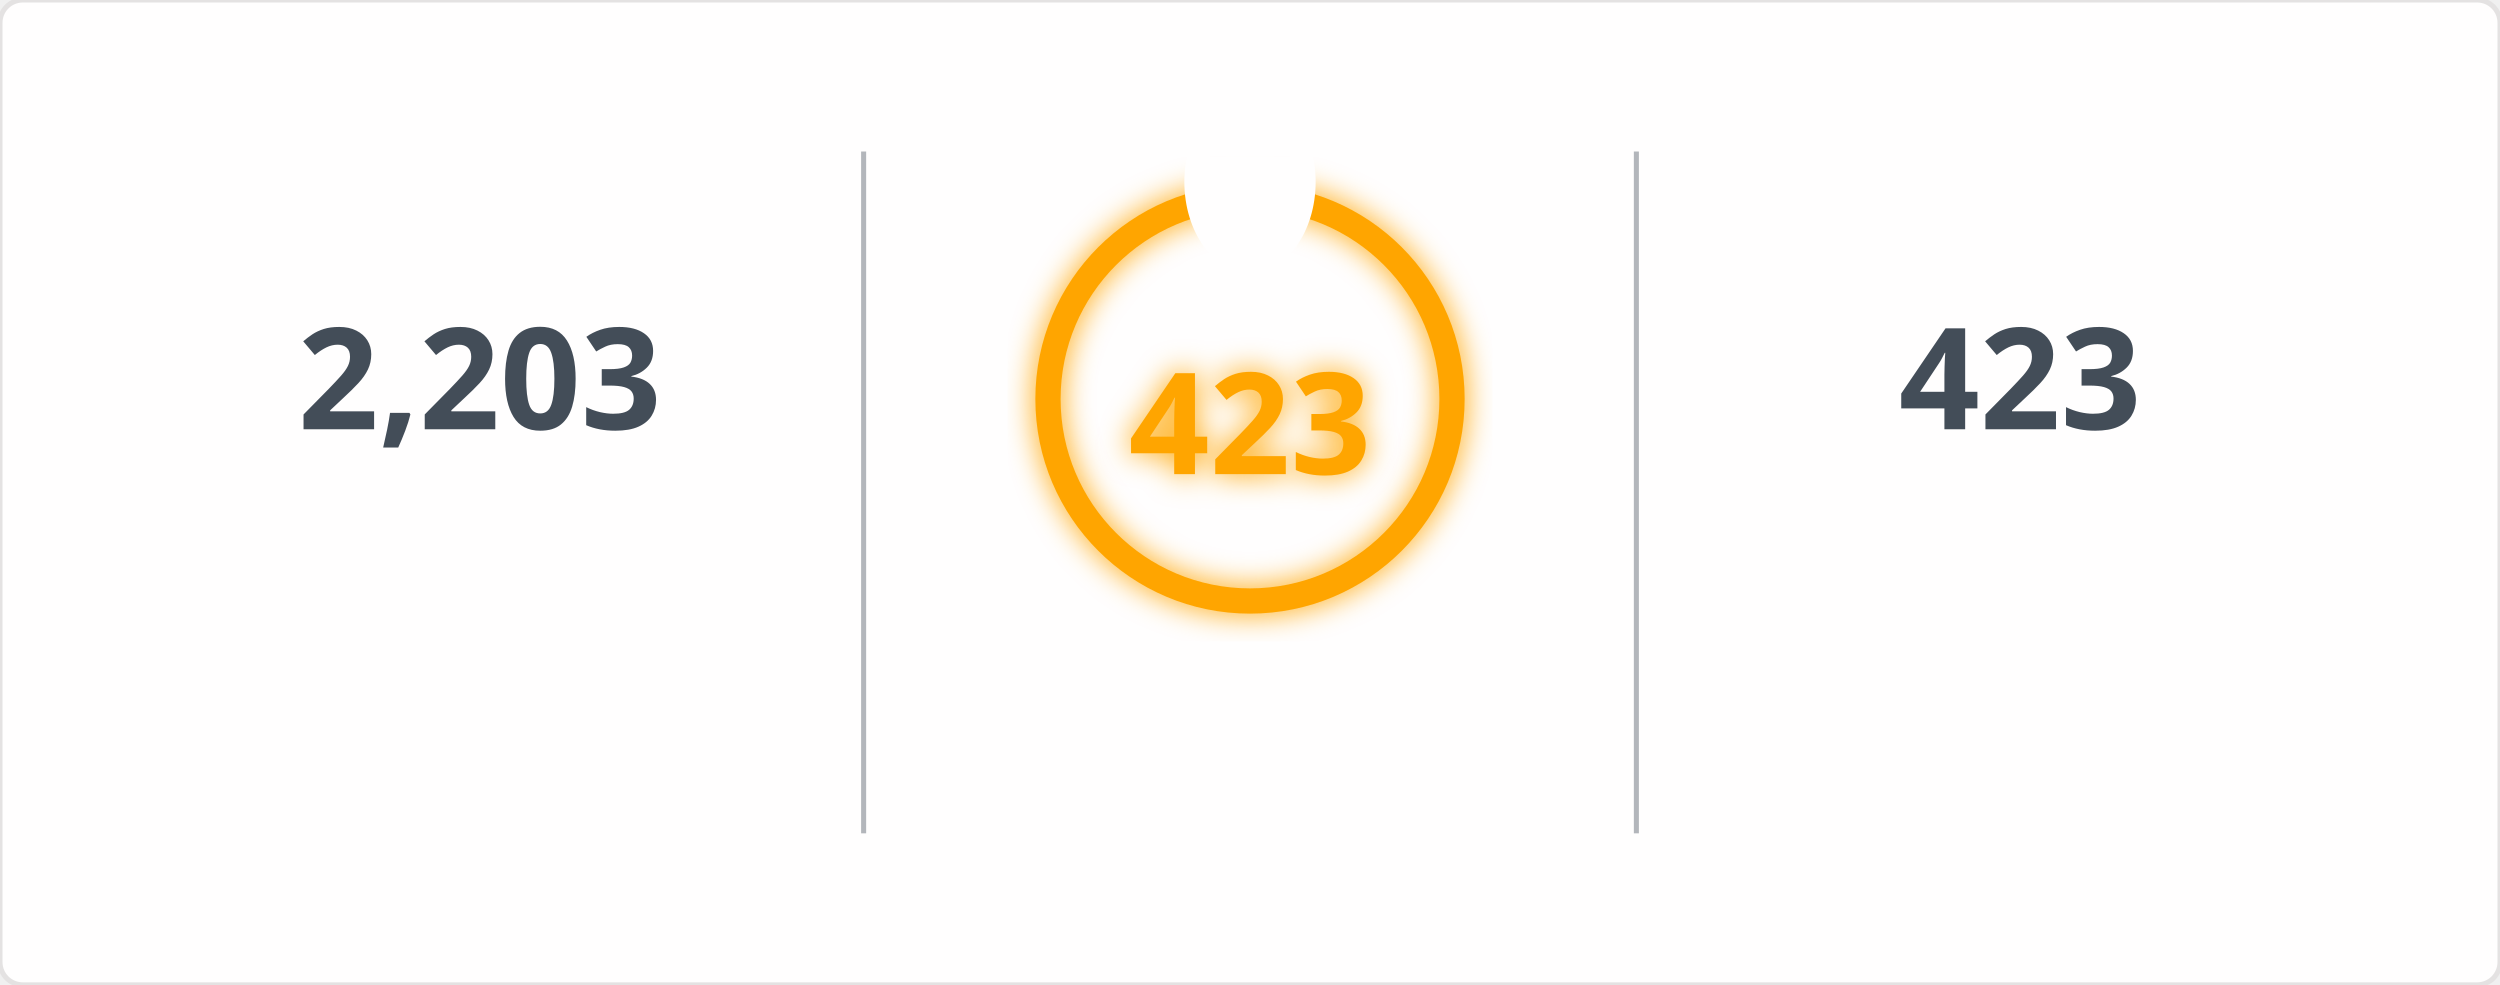
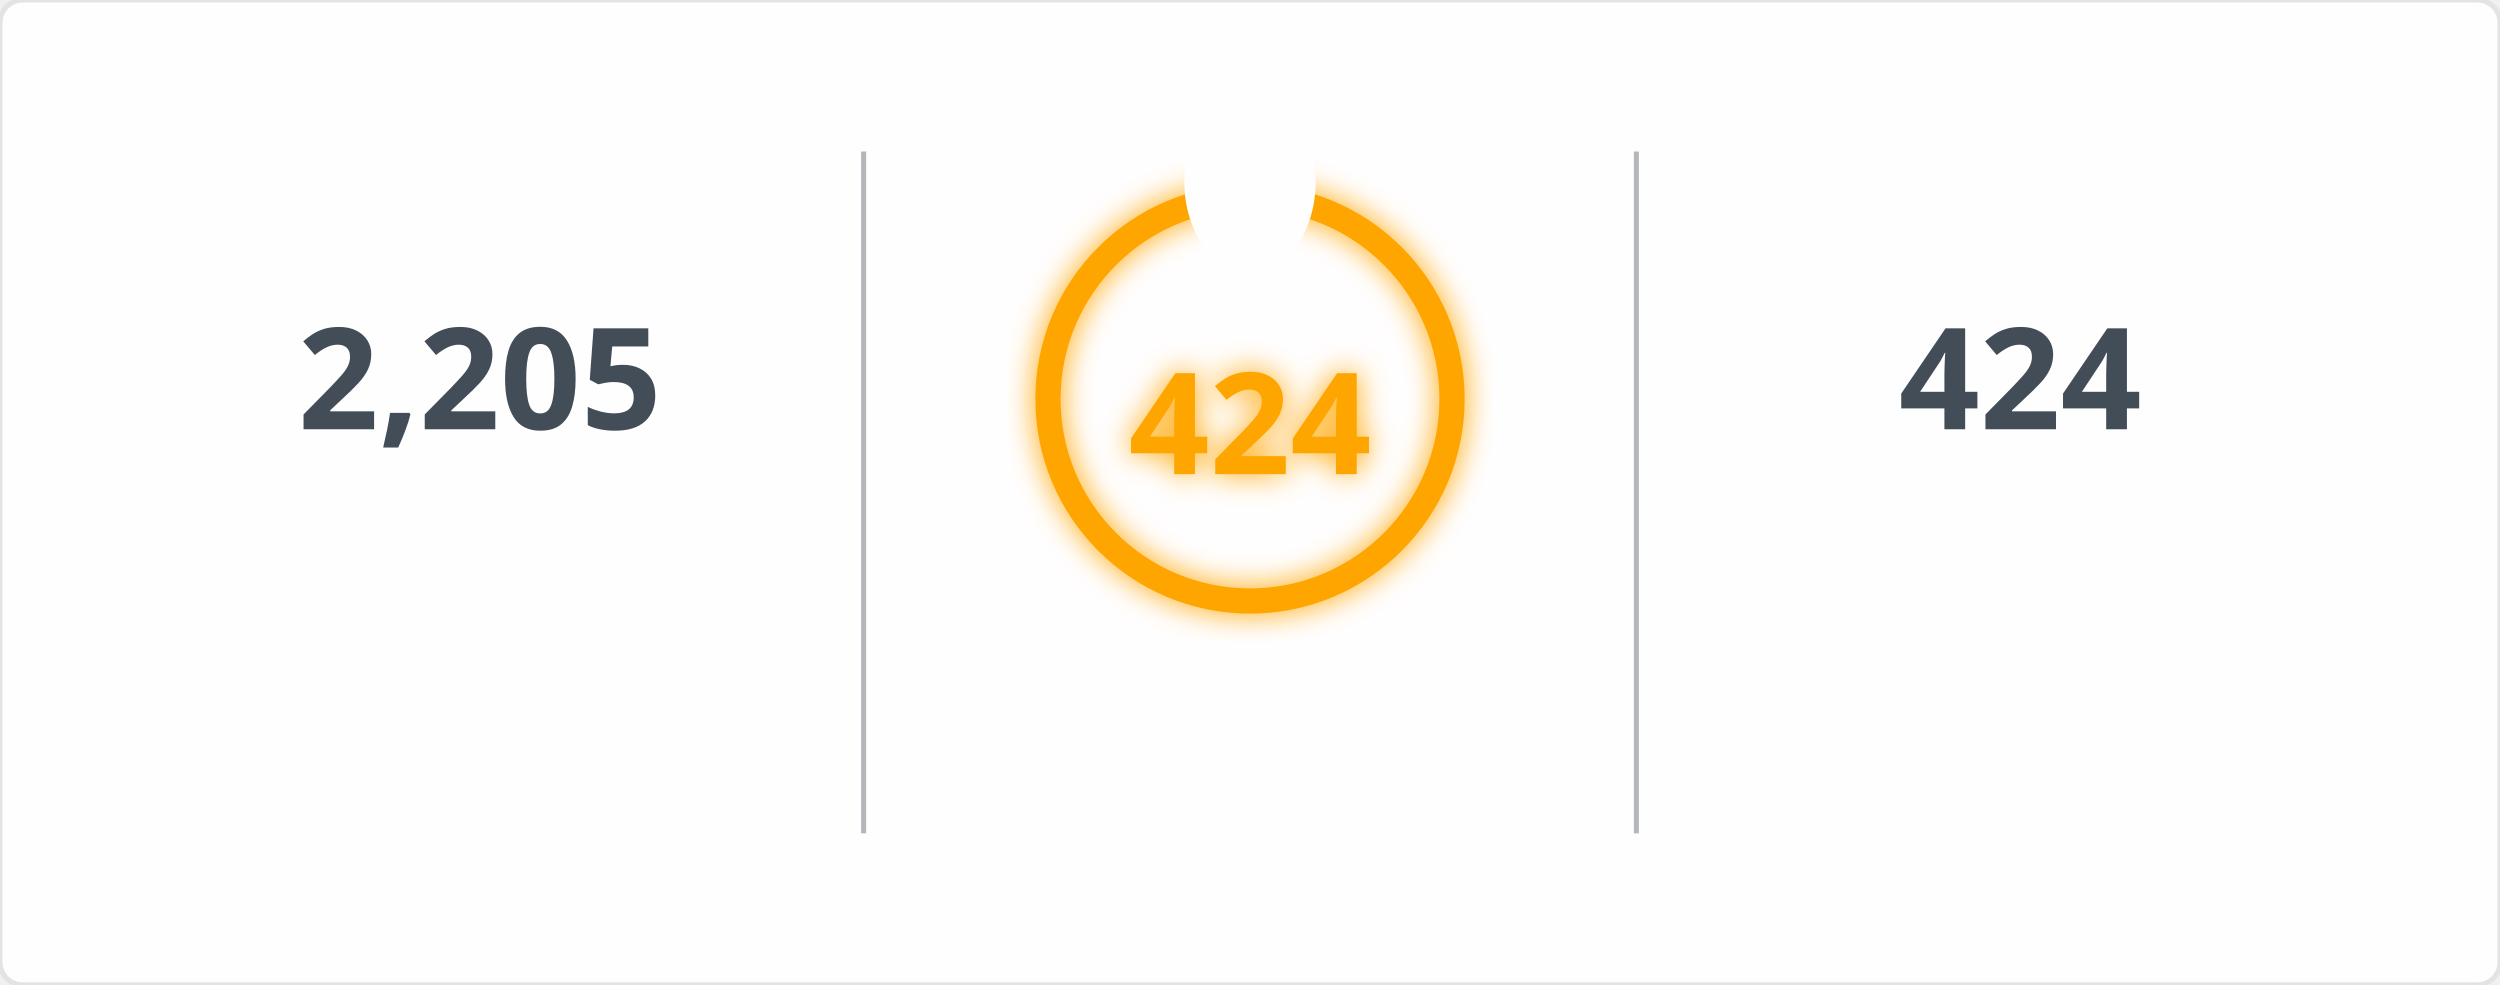
<svg xmlns="http://www.w3.org/2000/svg" width="495" height="195" viewBox="0 0 495 195">
  <defs>
    <filter id="glow" x="-50%" y="-50%" width="200%" height="200%">
      <feGaussianBlur in="SourceGraphic" stdDeviation="3" result="blur" />
      <feMerge>
        <feMergeNode in="blur" />
        <feMergeNode in="SourceGraphic" />
      </feMerge>
    </filter>
    <mask id="mask_out_ring_behind_fire">
      <rect width="495" height="195" fill="white" />
      <ellipse cx="247.5" cy="36" rx="13" ry="18" fill="black" />
    </mask>
  </defs>
  <style>
        @keyframes fadein {
          0% { opacity: 0; }
          100% { opacity: 1; }
        }
        @keyframes glowPulse {
          0% { opacity: 0.6; }
          50% { opacity: 1; }
          100% { opacity: 0.6; }
        }
        @keyframes currstreak {
          0% { font-size: 3px; opacity: 0.2; }
          80% { font-size: 34px; opacity: 1; }
          100% { font-size: 28px; opacity: 1; }
        }
        .header-fire { font: 600 20px 'Segoe UI', Ubuntu, Sans-Serif; fill: orange; filter: url(#glow); animation: glowPulse 2s infinite; }
        .header-text { font: 600 20px 'Segoe UI', Ubuntu, Sans-Serif; fill: black; }
        .stat { font: 700 28px 'Segoe UI', Ubuntu, Sans-Serif; fill: #434d58; text-anchor: middle; animation: fadein 0.6s forwards; }
        .label { font: 400 14px 'Segoe UI', Ubuntu, Sans-Serif; fill: #434d58; text-anchor: middle; opacity: 0; animation: fadein 0.8s forwards; }
        .range { font: 400 12px 'Segoe UI', Ubuntu, Sans-Serif; fill: #434d58; text-anchor: middle; opacity: 0; animation: fadein 1s forwards; }
        .circle-label { font: 700 28px 'Segoe UI', Ubuntu, Sans-Serif; fill: orange; text-anchor: middle; dominant-baseline: middle; filter: url(#glow); animation: currstreak 0.6s forwards; }
        .ring { stroke: orange; filter: url(#glow); animation: glowPulse 2s infinite; }
        .divider { stroke: #434d58; stroke-opacity: 0.4; stroke-width: 1; }
      </style>
  <rect width="100%" height="100%" fill="#fffefe" stroke="#e4e2e2" rx="4.5" />
  <line x1="171" y1="30" x2="171" y2="165" class="divider" />
  <line x1="324" y1="30" x2="324" y2="165" class="divider" />
-   <text x="95" y="85" class="stat">2,203</text>
+   <text x="95" y="85" class="stat">2,205</text>
  <text x="95" y="115" class="label">Total Contributions</text>
  <text x="95" y="145" class="range">Jul 10, 2023 - Present</text>
  <g mask="url(#mask_out_ring_behind_fire)">
    <circle cx="247.5" cy="79" r="40" stroke-width="5" class="ring" fill="none" />
  </g>
  <g transform="translate(247.5, 23.5)" style="opacity: 0; animation: fadein 0.5s linear forwards 0.6s">
    <path d="M -12 -0.5 L 15 -0.5 L 15 23.5 L -12 23.5 Z" fill="none" />
    <path d="M 1.5 0.67 C 1.5 0.67 2.24 3.32 2.24 5.47 C 2.24 7.53 0.89 9.2 -1.17 9.2 C -3.23 9.2 -4.79 7.53 -4.79 5.47 L -4.76 5.11 C -6.78 7.51 -8 10.62 -8 13.99 C -8 18.41 -4.42 22 0 22 C 4.42 22 8 18.41 8 13.99 C 8 8.6 5.41 3.79 1.5 0.67 Z M -0.29 19 C -2.07 19 -3.51 17.6 -3.51 15.86 C -3.51 14.24 -2.46 13.1 -0.7 12.74 C 1.07 12.38 2.9 11.53 3.92 10.16 C 4.31 11.45 4.51 12.81 4.51 14.2 C 4.51 16.85 2.36 19 -0.29 19 Z" fill="orange" filter="url(#glow)" />
  </g>
-   <text x="247.5" y="84" class="circle-label">423</text>
+   <text x="247.5" y="84" class="circle-label">424</text>
  <text x="247.5" y="144" class="label" style="fill: orange">Current Streak</text>
-   <text x="247.5" y="168" class="range">Jun 24, 2025 - Aug 20</text>
-   <text x="400" y="85" class="stat">423</text>
+   <text x="247.5" y="168" class="range">Jun 24, 2025 - Aug 21</text>
+   <text x="400" y="85" class="stat">424</text>
  <text x="400" y="115" class="label">Longest Streak</text>
-   <text x="400" y="145" class="range">Jun 24, 2025 - Aug 20</text>
+   <text x="400" y="145" class="range">Jun 24, 2025 - Aug 21</text>
</svg>
